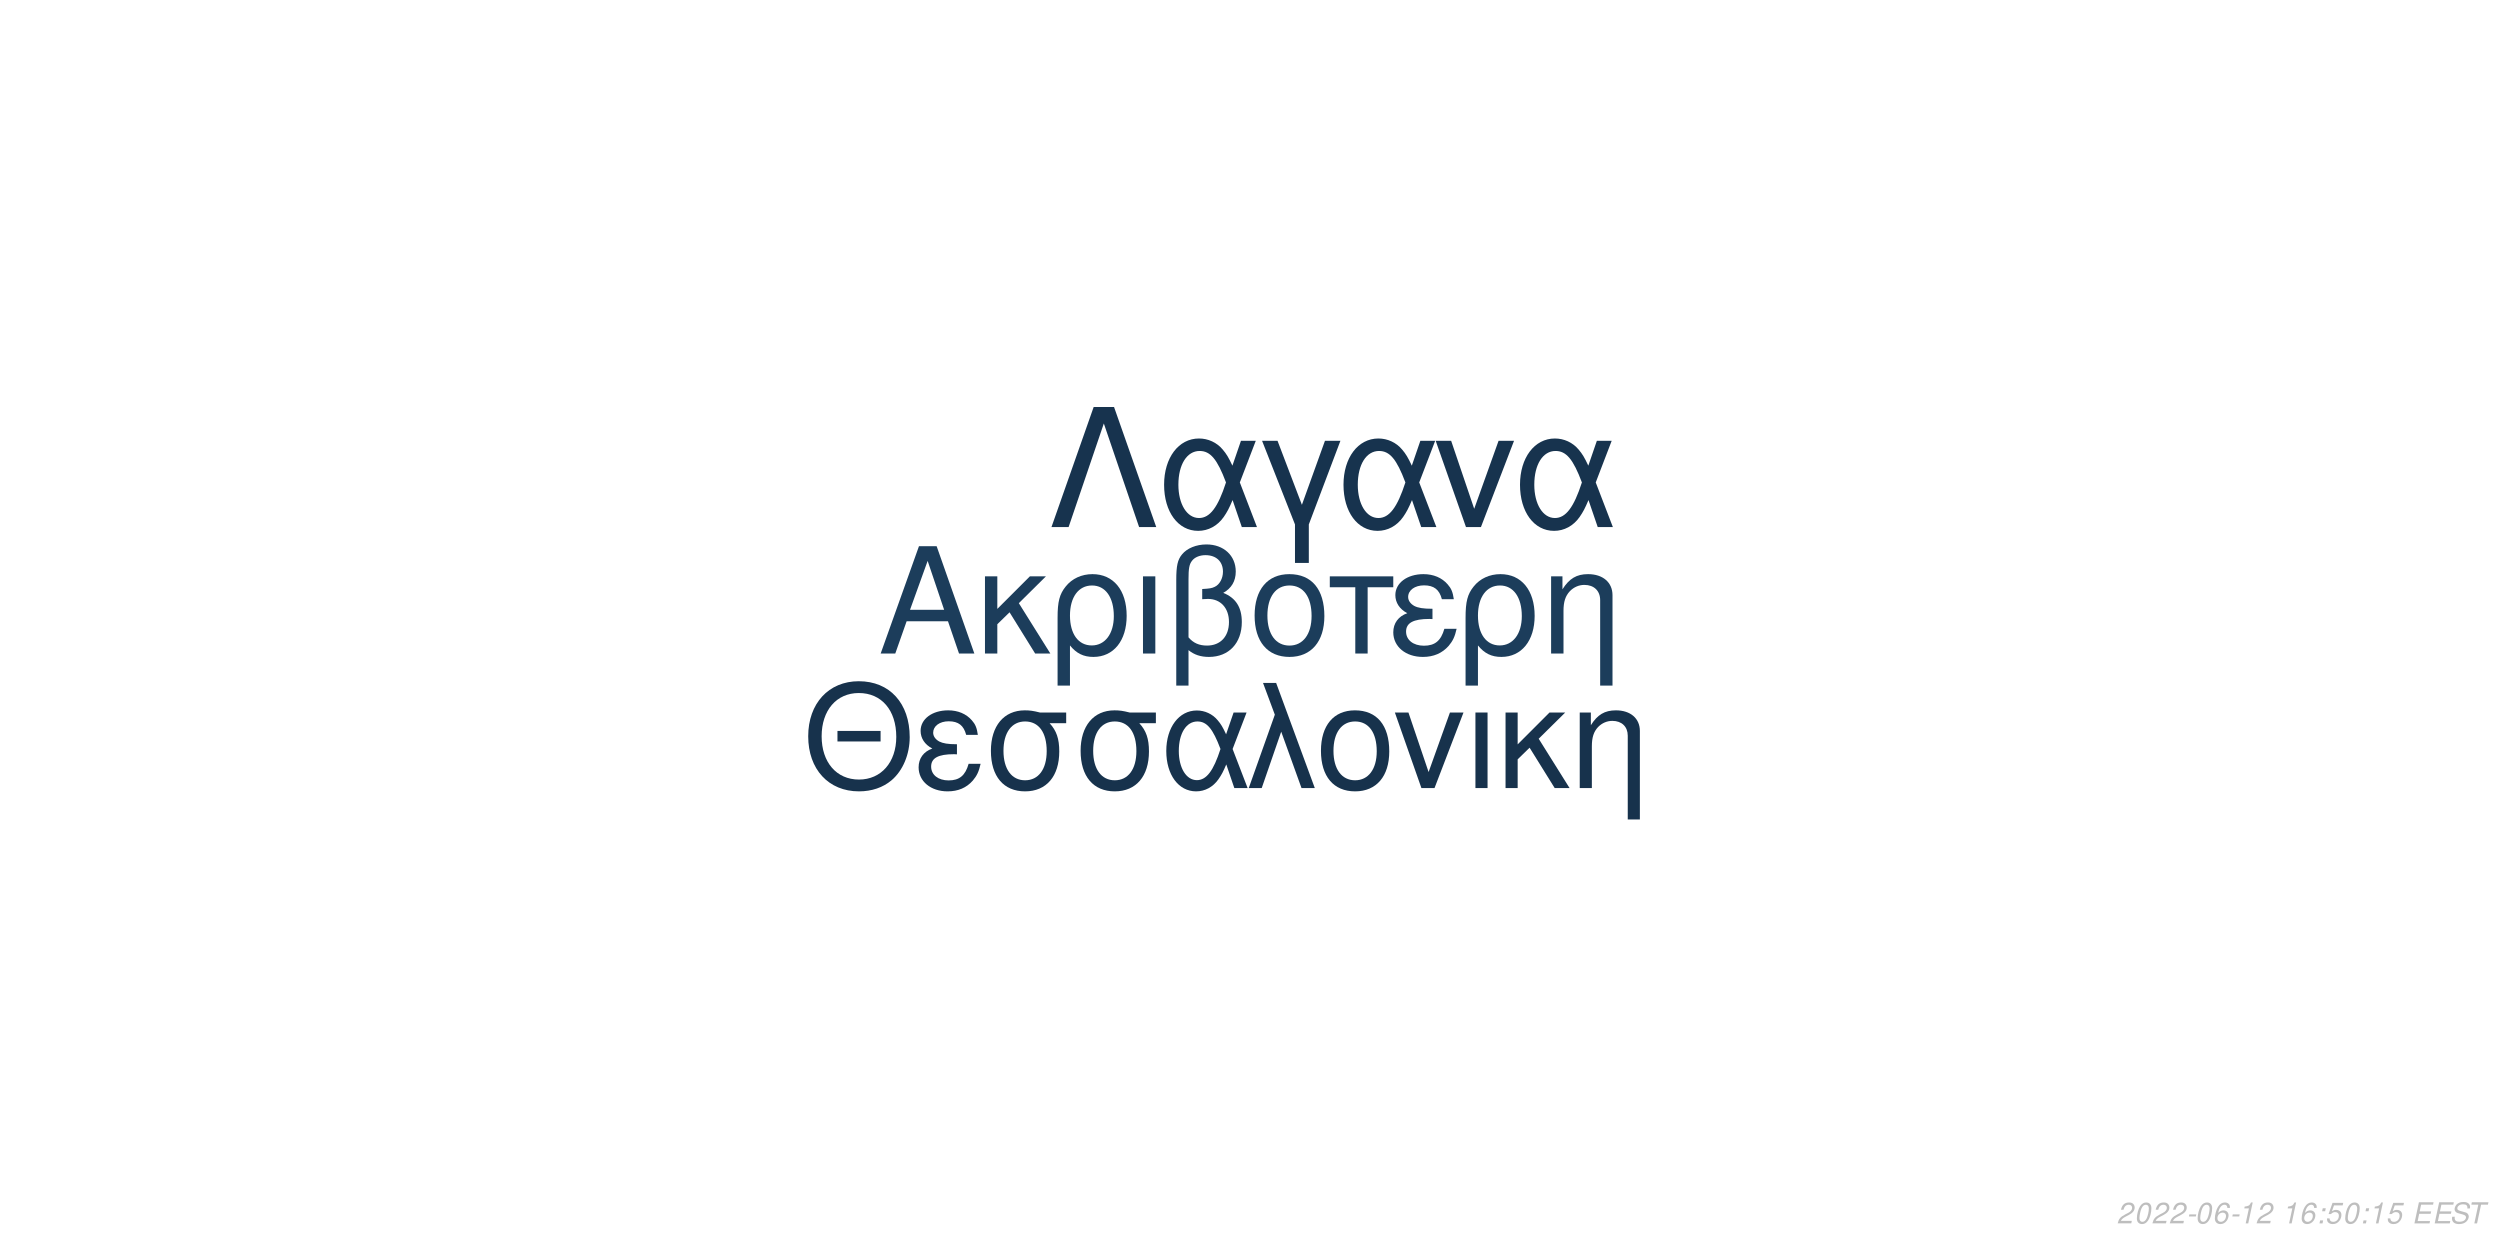
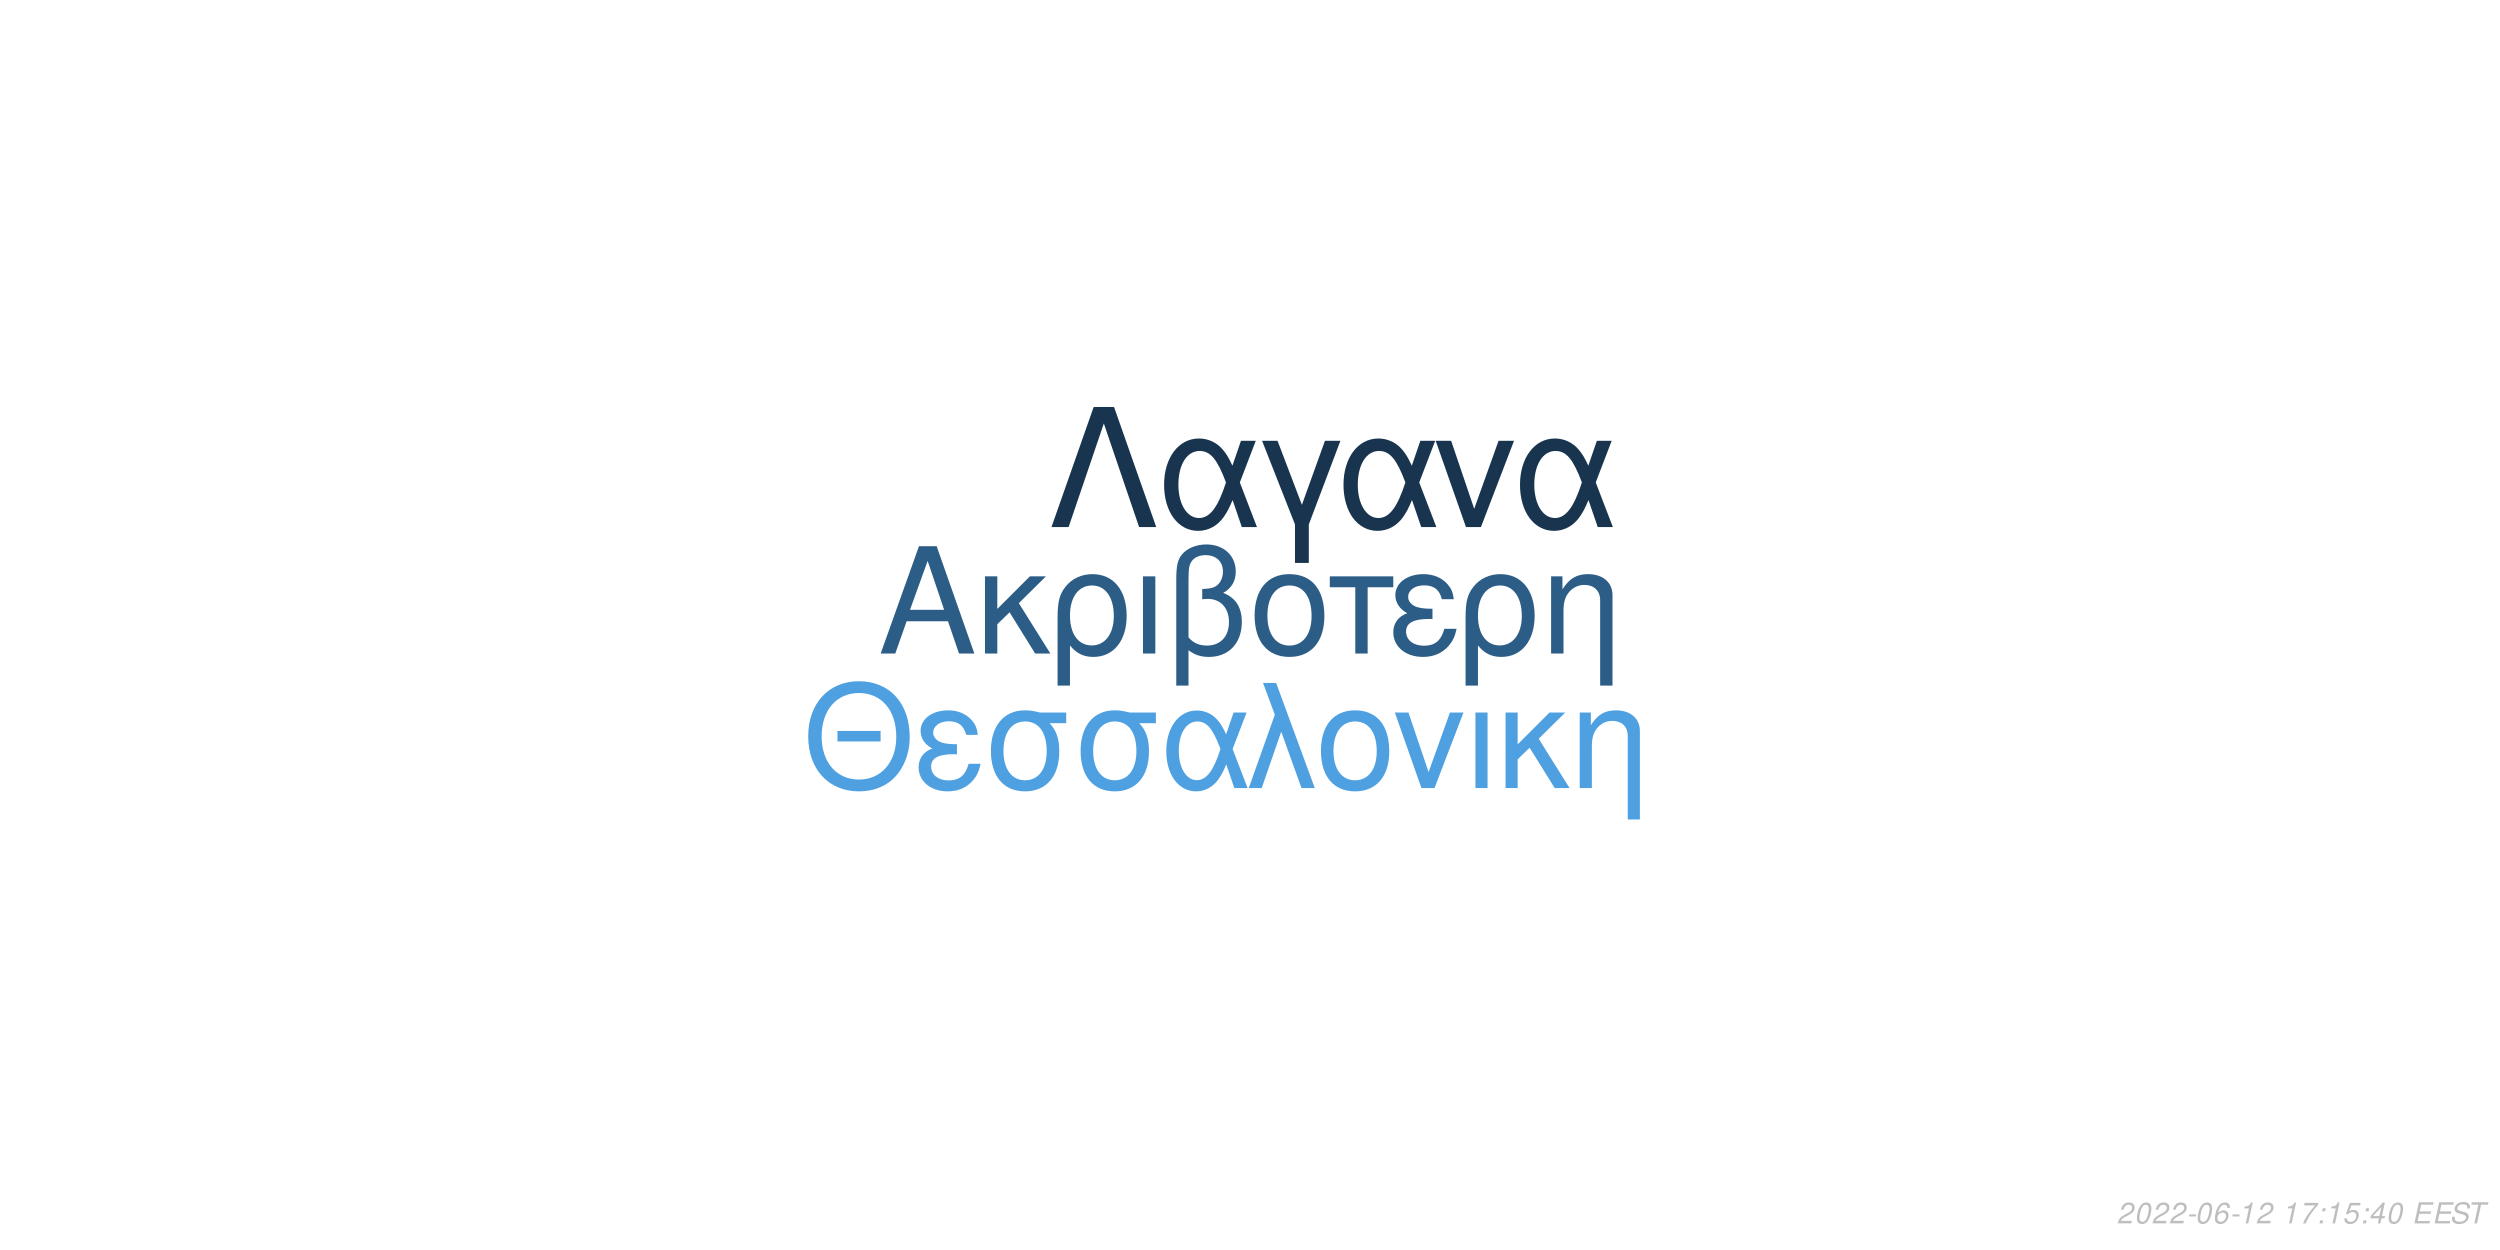
<svg xmlns="http://www.w3.org/2000/svg" xmlns:xlink="http://www.w3.org/1999/xlink" width="864pt" height="432pt" viewBox="0 0 864 432" version="1.1">
  <defs>
    <g>
      <symbol overflow="visible" id="glyph0-0">
        <path style="stroke:none;" d="" />
      </symbol>
      <symbol overflow="visible" id="glyph0-1">
        <path style="stroke:none;" d="M 24.125 -11.141 L 27.938 0 L 33.234 0 L 20.203 -37.094 L 14.094 -37.094 L 0.859 0 L 5.906 0 L 9.828 -11.141 Z M 22.797 -15.109 L 11 -15.109 L 17.094 -32.016 Z M 22.797 -15.109 " />
      </symbol>
      <symbol overflow="visible" id="glyph0-2">
        <path style="stroke:none;" d="M 7.172 -15.422 L 7.172 -26.672 L 2.906 -26.672 L 2.906 0 L 7.172 0 L 7.172 -10.125 L 11.406 -14.25 L 20.25 0 L 25.5 0 L 14.609 -17.406 L 23.969 -26.672 L 18.422 -26.672 Z M 7.172 -15.422 " />
      </symbol>
      <symbol overflow="visible" id="glyph0-3">
        <path style="stroke:none;" d="M 3 11.094 L 7.281 11.094 L 7.281 -2.797 C 9.516 -0.047 11.953 1.172 15.375 1.172 C 22.344 1.172 26.875 -4.422 26.875 -13.031 C 26.875 -21.891 22.297 -27.438 15.062 -27.438 C 11.297 -27.438 7.984 -25.906 5.797 -23.156 C 3.672 -20.516 3 -17.969 3 -12.359 Z M 14.906 -23.516 C 19.547 -23.516 22.438 -19.438 22.438 -12.922 C 22.438 -6.812 19.391 -2.797 14.812 -2.797 C 10.172 -2.797 7.281 -6.766 7.281 -13.125 C 7.281 -19.484 10.234 -23.516 14.906 -23.516 Z M 14.906 -23.516 " />
      </symbol>
      <symbol overflow="visible" id="glyph0-4">
        <path style="stroke:none;" d="M 3.516 0 L 7.781 0 L 7.781 -26.672 L 3.516 -26.672 Z M 3.516 0 " />
      </symbol>
      <symbol overflow="visible" id="glyph0-5">
        <path style="stroke:none;" d="M 4.016 11.094 L 8.25 11.094 L 8.25 -1.172 C 10.172 0.406 12.422 1.172 15.312 1.172 C 22.188 1.172 26.672 -3.609 26.672 -10.891 C 26.672 -15.984 24.578 -19.234 20.25 -20.969 C 23.109 -22.547 24.578 -25.031 24.578 -28.344 C 24.578 -33.844 20.406 -37.703 14.453 -37.703 C 10.938 -37.703 7.734 -36.391 6 -34.25 C 4.484 -32.422 4.016 -30.328 4.016 -25.391 Z M 8.25 -25.656 C 8.25 -29.359 8.5 -30.844 9.469 -32.062 C 10.375 -33.281 12.156 -34 14.094 -34 C 17.812 -34 20.156 -31.812 20.156 -28.297 C 20.156 -25.953 18.984 -23.812 17.297 -23.047 C 16.281 -22.547 15.469 -22.438 12.984 -22.297 L 12.984 -18.781 C 13.734 -18.828 14.344 -18.875 14.969 -18.875 C 19.344 -18.875 22.234 -15.719 22.234 -10.891 C 22.234 -5.906 19.281 -2.75 14.656 -2.75 C 11.953 -2.75 9.922 -3.609 8.25 -5.594 Z M 8.25 -25.656 " />
      </symbol>
      <symbol overflow="visible" id="glyph0-6">
        <path style="stroke:none;" d="M 14.094 -27.438 C 6.562 -27.438 2.094 -22.094 2.094 -13.125 C 2.094 -4.125 6.562 1.172 14.141 1.172 C 21.672 1.172 26.203 -4.172 26.203 -12.922 C 26.203 -22.188 21.828 -27.438 14.094 -27.438 Z M 14.141 -23.516 C 18.938 -23.516 21.781 -19.594 21.781 -12.984 C 21.781 -6.672 18.828 -2.75 14.141 -2.75 C 9.422 -2.75 6.516 -6.672 6.516 -13.125 C 6.516 -19.594 9.422 -23.516 14.141 -23.516 Z M 14.141 -23.516 " />
      </symbol>
      <symbol overflow="visible" id="glyph0-7">
        <path style="stroke:none;" d="M 7.891 0 L 12.156 0 L 12.156 -22.906 L 21.016 -22.906 L 21.016 -26.672 L -0.922 -26.672 L -0.922 -22.906 L 7.891 -22.906 Z M 7.891 0 " />
      </symbol>
      <symbol overflow="visible" id="glyph0-8">
        <path style="stroke:none;" d="M 14.562 -15.469 C 11.344 -15.469 9.562 -15.781 8.297 -16.438 C 6.922 -17.203 6.156 -18.328 6.156 -19.547 C 6.156 -21.891 8.453 -23.562 11.656 -23.562 C 15.062 -23.562 16.953 -22.094 17.812 -18.781 L 21.938 -18.781 C 21.578 -21.266 21.062 -22.5 19.797 -23.922 C 17.812 -26.203 14.906 -27.438 11.453 -27.438 C 5.797 -27.438 1.734 -24.375 1.734 -20.203 C 1.734 -17.609 3.156 -15.375 5.859 -13.938 C 2.797 -12.875 1.016 -10.484 1.016 -7.328 C 1.016 -2.391 5.297 1.172 11.25 1.172 C 14.969 1.172 17.906 -0.109 20.156 -2.641 C 21.578 -4.328 22.297 -5.797 22.906 -8.547 L 18.672 -8.547 C 17.5 -4.422 15.422 -2.703 11.609 -2.703 C 7.938 -2.703 5.438 -4.688 5.438 -7.578 C 5.438 -10.578 7.938 -11.953 13.484 -11.953 C 13.641 -11.953 14.094 -11.953 14.562 -11.906 Z M 14.562 -15.469 " />
      </symbol>
      <symbol overflow="visible" id="glyph0-9">
        <path style="stroke:none;" d="M 3.562 -26.672 L 3.562 0 L 7.844 0 L 7.844 -14.703 C 7.844 -17.906 8.5 -19.891 10.031 -21.531 C 11.406 -22.953 13.188 -23.719 15.062 -23.719 C 18.375 -23.719 20.516 -21.672 20.516 -18.469 L 20.516 11.094 L 24.781 11.094 L 24.781 -20.156 C 24.781 -24.578 21.469 -27.438 16.328 -27.438 C 12.359 -27.438 9.828 -25.906 7.484 -22.188 L 7.484 -26.672 Z M 3.562 -26.672 " />
      </symbol>
      <symbol overflow="visible" id="glyph1-0">
        <path style="stroke:none;" d="" />
      </symbol>
      <symbol overflow="visible" id="glyph1-1">
        <path style="stroke:none;" d="M 26.859 -19.734 L 11.953 -19.734 L 11.953 -16.094 L 26.859 -16.094 Z M 19.328 -36.922 C 8.922 -36.922 1.844 -29.25 1.844 -17.891 C 1.844 -6.484 8.875 1.141 19.391 1.141 C 23.812 1.141 27.703 -0.203 30.641 -2.688 C 34.578 -6.031 36.922 -11.656 36.922 -17.594 C 36.922 -29.297 30 -36.922 19.328 -36.922 Z M 19.328 -32.844 C 27.203 -32.844 32.281 -26.906 32.281 -17.688 C 32.281 -8.922 27.062 -2.938 19.391 -2.938 C 11.609 -2.938 6.484 -8.922 6.484 -17.891 C 6.484 -26.859 11.609 -32.844 19.328 -32.844 Z M 19.328 -32.844 " />
      </symbol>
      <symbol overflow="visible" id="glyph1-2">
        <path style="stroke:none;" d="M 14.25 -15.141 C 11.109 -15.141 9.375 -15.453 8.125 -16.094 C 6.781 -16.844 6.031 -17.938 6.031 -19.141 C 6.031 -21.422 8.266 -23.078 11.406 -23.078 C 14.75 -23.078 16.594 -21.625 17.438 -18.391 L 21.469 -18.391 C 21.125 -20.828 20.625 -22.031 19.391 -23.422 C 17.438 -25.656 14.594 -26.859 11.219 -26.859 C 5.688 -26.859 1.688 -23.875 1.688 -19.781 C 1.688 -17.234 3.094 -15.047 5.734 -13.656 C 2.734 -12.609 1 -10.266 1 -7.172 C 1 -2.344 5.188 1.141 11.016 1.141 C 14.656 1.141 17.547 -0.094 19.734 -2.594 C 21.125 -4.234 21.828 -5.688 22.422 -8.375 L 18.281 -8.375 C 17.141 -4.328 15.094 -2.641 11.359 -2.641 C 7.766 -2.641 5.328 -4.578 5.328 -7.422 C 5.328 -10.359 7.766 -11.703 13.203 -11.703 C 13.359 -11.703 13.797 -11.703 14.25 -11.656 Z M 14.25 -15.141 " />
      </symbol>
      <symbol overflow="visible" id="glyph1-3">
        <path style="stroke:none;" d="M 29 -26.109 L 19.938 -26.109 C 17.594 -26.703 16.438 -26.859 14.703 -26.859 C 7.469 -26.859 2.984 -21.469 2.984 -12.859 C 2.984 -4.031 7.375 1.141 14.797 1.141 C 22.172 1.141 26.609 -4.078 26.609 -12.656 C 26.609 -17.047 25.656 -19.828 23.266 -22.422 L 29 -22.422 Z M 14.797 -23.016 C 19.531 -23.016 22.266 -19.234 22.266 -12.75 C 22.266 -6.531 19.438 -2.688 14.797 -2.688 C 10.172 -2.688 7.328 -6.531 7.328 -12.859 C 7.328 -19.188 10.172 -23.016 14.797 -23.016 Z M 14.797 -23.016 " />
      </symbol>
      <symbol overflow="visible" id="glyph1-4">
        <path style="stroke:none;" d="M 29.344 -26.109 L 24.859 -26.109 L 22.266 -18.578 C 21.125 -21.031 20.484 -22.125 19.328 -23.469 C 17.547 -25.609 14.906 -26.812 12.156 -26.812 C 5.984 -26.812 1.594 -20.984 1.594 -12.812 C 1.594 -4.578 5.828 1.141 11.906 1.141 C 14.953 1.141 17.734 -0.344 19.625 -3.047 C 20.672 -4.531 21.281 -5.688 22.328 -8.172 L 25.109 0 L 29.703 0 L 24.516 -13.5 Z M 20.328 -13.5 C 17.891 -5.922 15.453 -2.734 12.156 -2.734 C 8.516 -2.734 5.922 -6.922 5.922 -12.812 C 5.922 -18.938 8.516 -23.016 12.359 -23.016 C 15.594 -23.016 17.688 -20.531 20.328 -13.5 Z M 20.328 -13.5 " />
      </symbol>
      <symbol overflow="visible" id="glyph1-5">
        <path style="stroke:none;" d="M 1.094 0 L 5.578 0 L 12.312 -19.484 L 19.328 0 L 23.922 0 L 10.562 -36.328 L 6.031 -36.328 L 10.109 -25.359 Z M 1.094 0 " />
      </symbol>
      <symbol overflow="visible" id="glyph1-6">
        <path style="stroke:none;" d="M 13.797 -26.859 C 6.422 -26.859 2.047 -21.625 2.047 -12.859 C 2.047 -4.031 6.422 1.141 13.859 1.141 C 21.234 1.141 25.656 -4.078 25.656 -12.656 C 25.656 -21.719 21.375 -26.859 13.797 -26.859 Z M 13.859 -23.016 C 18.531 -23.016 21.328 -19.188 21.328 -12.703 C 21.328 -6.531 18.438 -2.688 13.859 -2.688 C 9.219 -2.688 6.375 -6.531 6.375 -12.859 C 6.375 -19.188 9.219 -23.016 13.859 -23.016 Z M 13.859 -23.016 " />
      </symbol>
      <symbol overflow="visible" id="glyph1-7">
        <path style="stroke:none;" d="M 14.297 0 L 24.312 -26.109 L 19.625 -26.109 L 12.25 -5.531 L 5.281 -26.109 L 0.594 -26.109 L 9.766 0 Z M 14.297 0 " />
      </symbol>
      <symbol overflow="visible" id="glyph1-8">
        <path style="stroke:none;" d="M 3.438 0 L 7.625 0 L 7.625 -26.109 L 3.438 -26.109 Z M 3.438 0 " />
      </symbol>
      <symbol overflow="visible" id="glyph1-9">
        <path style="stroke:none;" d="M 7.031 -15.094 L 7.031 -26.109 L 2.844 -26.109 L 2.844 0 L 7.031 0 L 7.031 -9.922 L 11.156 -13.953 L 19.828 0 L 24.969 0 L 14.297 -17.047 L 23.469 -26.109 L 18.031 -26.109 Z M 7.031 -15.094 " />
      </symbol>
      <symbol overflow="visible" id="glyph1-10">
        <path style="stroke:none;" d="M 3.484 -26.109 L 3.484 0 L 7.672 0 L 7.672 -14.406 C 7.672 -17.547 8.328 -19.484 9.812 -21.078 C 11.156 -22.469 12.906 -23.219 14.75 -23.219 C 17.984 -23.219 20.078 -21.234 20.078 -18.094 L 20.078 10.859 L 24.266 10.859 L 24.266 -19.734 C 24.266 -24.062 21.031 -26.859 16 -26.859 C 12.109 -26.859 9.609 -25.359 7.328 -21.719 L 7.328 -26.109 Z M 3.484 -26.109 " />
      </symbol>
      <symbol overflow="visible" id="glyph2-0">
        <path style="stroke:none;" d="" />
      </symbol>
      <symbol overflow="visible" id="glyph2-1">
        <path style="stroke:none;" d="M 22.531 -41.484 L 15.484 -41.484 L 0.906 0 L 6.828 0 L 19 -35.797 L 31.188 0 L 37.109 0 Z M 22.531 -41.484 " />
      </symbol>
      <symbol overflow="visible" id="glyph2-2">
        <path style="stroke:none;" d="M 33.516 -29.812 L 28.391 -29.812 L 25.438 -21.219 C 24.125 -24.016 23.391 -25.266 22.078 -26.797 C 20.031 -29.25 17.016 -30.609 13.891 -30.609 C 6.828 -30.609 1.828 -23.953 1.828 -14.625 C 1.828 -5.234 6.656 1.312 13.594 1.312 C 17.078 1.312 20.266 -0.391 22.422 -3.469 C 23.609 -5.172 24.297 -6.484 25.5 -9.328 L 28.688 0 L 33.922 0 L 28 -15.422 Z M 23.219 -15.422 C 20.422 -6.766 17.641 -3.125 13.891 -3.125 C 9.734 -3.125 6.766 -7.906 6.766 -14.625 C 6.766 -21.625 9.734 -26.297 14.109 -26.297 C 17.812 -26.297 20.203 -23.453 23.219 -15.422 Z M 23.219 -15.422 " />
      </symbol>
      <symbol overflow="visible" id="glyph2-3">
        <path style="stroke:none;" d="M 12.062 12.406 L 16.844 12.406 L 16.844 -0.906 L 27.766 -29.812 L 22.422 -29.812 L 14.453 -7.688 L 6.031 -29.812 L 0.688 -29.812 L 12.062 -0.906 Z M 12.062 12.406 " />
      </symbol>
      <symbol overflow="visible" id="glyph2-4">
        <path style="stroke:none;" d="M 16.328 0 L 27.766 -29.812 L 22.422 -29.812 L 14 -6.312 L 6.031 -29.812 L 0.688 -29.812 L 11.156 0 Z M 16.328 0 " />
      </symbol>
      <symbol overflow="visible" id="glyph3-0">
        <path style="stroke:none;" d="" />
      </symbol>
      <symbol overflow="visible" id="glyph3-1">
        <path style="stroke:none;" d="M 5.234 -0.875 L 1.469 -0.875 C 1.641 -1.375 2.203 -1.891 3.109 -2.344 L 4.234 -2.938 C 5.562 -3.625 6.219 -4.469 6.219 -5.484 C 6.219 -5.938 6.062 -6.359 5.797 -6.656 C 5.469 -7.047 4.984 -7.234 4.312 -7.234 C 2.766 -7.234 1.891 -6.453 1.484 -4.734 L 2.375 -4.734 C 2.484 -5.188 2.609 -5.484 2.797 -5.75 C 3.094 -6.203 3.609 -6.453 4.188 -6.453 C 4.891 -6.453 5.344 -6.031 5.344 -5.375 C 5.344 -4.703 4.859 -4.094 4.016 -3.656 L 2.984 -3.125 C 1.234 -2.188 0.797 -1.656 0.344 -0.016 L 5.047 -0.016 Z M 5.234 -0.875 " />
      </symbol>
      <symbol overflow="visible" id="glyph3-2">
        <path style="stroke:none;" d="M 4.203 -7.234 C 3.375 -7.234 2.688 -6.812 2.125 -5.984 C 1.484 -5.047 0.984 -3.188 0.984 -1.734 C 0.984 -1.109 1.172 -0.562 1.484 -0.266 C 1.797 0.047 2.281 0.234 2.766 0.234 C 3.625 0.234 4.281 -0.156 4.859 -1.016 C 5.516 -1.953 6 -3.797 6 -5.266 C 6 -6.5 5.328 -7.234 4.203 -7.234 Z M 4.094 -6.453 C 4.734 -6.453 5.125 -5.984 5.125 -5.156 C 5.125 -4.203 4.781 -2.625 4.406 -1.812 C 3.984 -0.938 3.516 -0.547 2.875 -0.547 C 2.25 -0.547 1.875 -1.031 1.875 -1.828 C 1.875 -2.797 2.203 -4.344 2.594 -5.203 C 2.984 -6.047 3.453 -6.453 4.094 -6.453 Z M 4.094 -6.453 " />
      </symbol>
      <symbol overflow="visible" id="glyph3-3">
        <path style="stroke:none;" d="M 3.516 -3.125 L 1.125 -3.125 L 0.969 -2.406 L 3.359 -2.406 Z M 3.516 -3.125 " />
      </symbol>
      <symbol overflow="visible" id="glyph3-4">
        <path style="stroke:none;" d="M 6.125 -5.344 L 6.141 -5.625 C 6.141 -6.609 5.453 -7.234 4.391 -7.234 C 3.438 -7.234 2.641 -6.719 2.016 -5.703 C 1.422 -4.781 0.938 -2.953 0.938 -1.688 C 0.938 -0.516 1.688 0.234 2.859 0.234 C 3.703 0.234 4.438 -0.156 5 -0.875 C 5.406 -1.422 5.672 -2.156 5.672 -2.766 C 5.672 -3.812 4.969 -4.5 3.906 -4.5 C 3.234 -4.5 2.672 -4.234 2.094 -3.625 C 2.406 -5.375 3.234 -6.453 4.25 -6.453 C 4.703 -6.453 5.062 -6.234 5.172 -5.844 C 5.203 -5.719 5.234 -5.578 5.25 -5.344 Z M 3.656 -3.734 C 4.344 -3.734 4.797 -3.281 4.797 -2.625 C 4.797 -1.469 3.984 -0.547 2.984 -0.547 C 2.297 -0.547 1.812 -1.047 1.812 -1.766 C 1.812 -2.859 2.625 -3.734 3.656 -3.734 Z M 3.656 -3.734 " />
      </symbol>
      <symbol overflow="visible" id="glyph3-5">
        <path style="stroke:none;" d="M 3.703 -5.188 L 2.594 0 L 3.469 0 L 5.016 -7.234 L 4.438 -7.234 C 3.906 -6.156 3.688 -6.016 2.234 -5.812 L 2.109 -5.188 Z M 3.703 -5.188 " />
      </symbol>
      <symbol overflow="visible" id="glyph3-6">
        <path style="stroke:none;" d="" />
      </symbol>
      <symbol overflow="visible" id="glyph3-7">
+         <path style="stroke:none;" d="M 6.703 -7.094 L 1.953 -7.094 L 1.766 -6.219 L 5.594 -6.219 C 3.344 -3.688 2.266 -2.109 1.375 0 L 2.344 0 C 3.031 -1.906 4.828 -4.594 6.547 -6.281 Z M 6.703 -7.094 " />
+       </symbol>
+       <symbol overflow="visible" id="glyph3-8">
        <path style="stroke:none;" d="M 2.359 -1.031 L 1.312 -1.031 L 1.094 0 L 2.141 0 Z M 3.266 -5.234 L 2.219 -5.234 L 2 -4.203 L 3.047 -4.203 Z M 3.266 -5.234 " />
      </symbol>
-       <symbol overflow="visible" id="glyph3-8">
+       <symbol overflow="visible" id="glyph3-9">
        <path style="stroke:none;" d="M 6.297 -7.094 L 2.594 -7.094 L 1.234 -3.234 L 2.047 -3.234 C 2.656 -3.766 2.938 -3.906 3.531 -3.906 C 4.328 -3.906 4.797 -3.453 4.797 -2.688 C 4.797 -1.438 3.969 -0.547 2.828 -0.547 C 2.031 -0.547 1.609 -0.938 1.578 -1.734 L 0.703 -1.734 L 0.703 -1.516 C 0.703 -0.938 0.844 -0.547 1.188 -0.266 C 1.562 0.062 2.078 0.234 2.703 0.234 C 3.656 0.234 4.391 -0.156 4.984 -0.922 C 5.422 -1.5 5.672 -2.234 5.672 -2.953 C 5.672 -4 4.938 -4.672 3.812 -4.672 C 3.328 -4.672 2.906 -4.547 2.406 -4.234 L 3.109 -6.219 L 6.109 -6.219 Z M 6.297 -7.094 " />
      </symbol>
-       <symbol overflow="visible" id="glyph3-9">
+       <symbol overflow="visible" id="glyph3-10">
+         <path style="stroke:none;" d="M 3.625 -1.75 L 3.266 0 L 4.141 0 L 4.516 -1.75 L 5.562 -1.75 L 5.734 -2.531 L 4.688 -2.531 L 5.688 -7.234 L 5.016 -7.234 L 0.844 -2.672 L 0.641 -1.75 Z M 3.797 -2.531 L 1.594 -2.531 L 4.469 -5.703 Z M 3.797 -2.531 " />
+       </symbol>
+       <symbol overflow="visible" id="glyph3-11">
        <path style="stroke:none;" d="M 2.547 -3.312 L 6.5 -3.312 L 6.688 -4.141 L 2.719 -4.141 L 3.219 -6.469 L 7.344 -6.469 L 7.516 -7.297 L 2.453 -7.297 L 0.906 0 L 6.125 0 L 6.297 -0.812 L 2.016 -0.812 Z M 2.547 -3.312 " />
      </symbol>
-       <symbol overflow="visible" id="glyph3-10">
+       <symbol overflow="visible" id="glyph3-12">
        <path style="stroke:none;" d="M 7.062 -5.156 C 7.125 -5.438 7.141 -5.562 7.141 -5.703 C 7.141 -6.156 6.938 -6.594 6.594 -6.891 C 6.188 -7.25 5.656 -7.406 4.875 -7.406 C 3.844 -7.406 3.047 -7.125 2.5 -6.562 C 2.094 -6.141 1.781 -5.438 1.781 -4.922 C 1.781 -4.297 2.219 -3.766 2.891 -3.562 L 4.594 -3.094 C 5.406 -2.859 5.734 -2.578 5.734 -2.094 C 5.734 -1.781 5.547 -1.406 5.266 -1.141 C 4.844 -0.766 4.266 -0.578 3.453 -0.578 C 2.328 -0.578 1.812 -0.984 1.812 -1.906 C 1.812 -2.047 1.812 -2.125 1.844 -2.312 L 0.984 -2.312 C 0.906 -2.062 0.891 -1.906 0.891 -1.688 C 0.891 -0.484 1.797 0.234 3.297 0.234 C 4.359 0.234 5.234 -0.062 5.812 -0.609 C 6.344 -1.078 6.688 -1.797 6.688 -2.375 C 6.688 -2.641 6.609 -2.906 6.453 -3.156 C 6.234 -3.5 5.938 -3.703 5.469 -3.828 L 3.75 -4.312 C 2.984 -4.547 2.734 -4.734 2.734 -5.188 C 2.734 -5.547 2.875 -5.844 3.188 -6.109 C 3.547 -6.438 4.031 -6.594 4.703 -6.594 C 5.266 -6.594 5.688 -6.484 5.906 -6.297 C 6.094 -6.125 6.219 -5.797 6.219 -5.516 C 6.219 -5.422 6.203 -5.344 6.188 -5.156 Z M 7.062 -5.156 " />
      </symbol>
-       <symbol overflow="visible" id="glyph3-11">
+       <symbol overflow="visible" id="glyph3-13">
        <path style="stroke:none;" d="M 4.938 -6.469 L 7.312 -6.469 L 7.484 -7.297 L 1.75 -7.297 L 1.578 -6.469 L 3.984 -6.469 L 2.609 0 L 3.547 0 Z M 4.938 -6.469 " />
      </symbol>
    </g>
  </defs>
  <g id="surface1">
    <rect x="0" y="0" width="864" height="432" style="fill:rgb(100%,100%,100%);fill-opacity:1;stroke:none;" />
-     <g style="fill:rgb(10.98%,23.922%,35.686%);fill-opacity:1;">
+     <g style="fill:rgb(17.255%,36.471%,52.549%);fill-opacity:1;">
      <use xlink:href="#glyph0-1" x="303.5" y="225.861" />
      <use xlink:href="#glyph0-2" x="337.5" y="225.861" />
      <use xlink:href="#glyph0-3" x="362.5" y="225.861" />
      <use xlink:href="#glyph0-4" x="391.5" y="225.861" />
      <use xlink:href="#glyph0-5" x="402.5" y="225.861" />
      <use xlink:href="#glyph0-6" x="431.5" y="225.861" />
      <use xlink:href="#glyph0-7" x="460.5" y="225.861" />
      <use xlink:href="#glyph0-8" x="480.5" y="225.861" />
      <use xlink:href="#glyph0-3" x="503.5" y="225.861" />
      <use xlink:href="#glyph0-9" x="532.5" y="225.861" />
    </g>
-     <g style="fill:rgb(9.02%,19.608%,29.804%);fill-opacity:1;">
+     <g style="fill:rgb(30.588%,62.745%,88.235%);fill-opacity:1;">
      <use xlink:href="#glyph1-1" x="277.473" y="272.354" />
      <use xlink:href="#glyph1-2" x="316.473" y="272.354" />
      <use xlink:href="#glyph1-3" x="339.473" y="272.354" />
      <use xlink:href="#glyph1-3" x="370.473" y="272.354" />
      <use xlink:href="#glyph1-4" x="401.473" y="272.354" />
      <use xlink:href="#glyph1-5" x="430.473" y="272.354" />
      <use xlink:href="#glyph1-6" x="454.473" y="272.354" />
      <use xlink:href="#glyph1-7" x="481.473" y="272.354" />
      <use xlink:href="#glyph1-8" x="506.473" y="272.354" />
      <use xlink:href="#glyph1-9" x="517.473" y="272.354" />
      <use xlink:href="#glyph1-10" x="542.473" y="272.354" />
    </g>
-     <g style="fill:rgb(9.02%,20%,30.588%);fill-opacity:1;">
+     <g style="fill:rgb(9.412%,20.392%,30.98%);fill-opacity:1;">
      <use xlink:href="#glyph2-1" x="362.484" y="182.152" />
      <use xlink:href="#glyph2-2" x="400.484" y="182.152" />
      <use xlink:href="#glyph2-3" x="435.484" y="182.152" />
      <use xlink:href="#glyph2-2" x="462.484" y="182.152" />
      <use xlink:href="#glyph2-4" x="495.484" y="182.152" />
      <use xlink:href="#glyph2-2" x="523.484" y="182.152" />
    </g>
    <g style="fill:rgb(74.51%,74.51%,74.51%);fill-opacity:1;">
      <use xlink:href="#glyph3-1" x="731.52" y="422.81" />
      <use xlink:href="#glyph3-2" x="737.52" y="422.81" />
      <use xlink:href="#glyph3-1" x="743.52" y="422.81" />
      <use xlink:href="#glyph3-1" x="749.52" y="422.81" />
      <use xlink:href="#glyph3-3" x="755.52" y="422.81" />
      <use xlink:href="#glyph3-2" x="758.52" y="422.81" />
      <use xlink:href="#glyph3-4" x="764.52" y="422.81" />
      <use xlink:href="#glyph3-3" x="770.52" y="422.81" />
      <use xlink:href="#glyph3-5" x="773.52" y="422.81" />
      <use xlink:href="#glyph3-1" x="779.52" y="422.81" />
      <use xlink:href="#glyph3-6" x="785.52" y="422.81" />
      <use xlink:href="#glyph3-5" x="788.52" y="422.81" />
-       <use xlink:href="#glyph3-4" x="794.52" y="422.81" />
-       <use xlink:href="#glyph3-7" x="800.52" y="422.81" />
-       <use xlink:href="#glyph3-8" x="803.52" y="422.81" />
-       <use xlink:href="#glyph3-2" x="809.52" y="422.81" />
-       <use xlink:href="#glyph3-7" x="815.52" y="422.81" />
-       <use xlink:href="#glyph3-5" x="818.52" y="422.81" />
-       <use xlink:href="#glyph3-8" x="824.52" y="422.81" />
+       <use xlink:href="#glyph3-7" x="794.52" y="422.81" />
+       <use xlink:href="#glyph3-8" x="800.52" y="422.81" />
+       <use xlink:href="#glyph3-5" x="803.52" y="422.81" />
+       <use xlink:href="#glyph3-9" x="809.52" y="422.81" />
+       <use xlink:href="#glyph3-8" x="815.52" y="422.81" />
+       <use xlink:href="#glyph3-10" x="818.52" y="422.81" />
+       <use xlink:href="#glyph3-2" x="824.52" y="422.81" />
      <use xlink:href="#glyph3-6" x="830.52" y="422.81" />
-       <use xlink:href="#glyph3-9" x="833.52" y="422.81" />
-       <use xlink:href="#glyph3-9" x="840.52" y="422.81" />
-       <use xlink:href="#glyph3-10" x="846.52" y="422.81" />
-       <use xlink:href="#glyph3-11" x="852.52" y="422.81" />
+       <use xlink:href="#glyph3-11" x="833.52" y="422.81" />
+       <use xlink:href="#glyph3-11" x="840.52" y="422.81" />
+       <use xlink:href="#glyph3-12" x="846.52" y="422.81" />
+       <use xlink:href="#glyph3-13" x="852.52" y="422.81" />
    </g>
  </g>
</svg>
